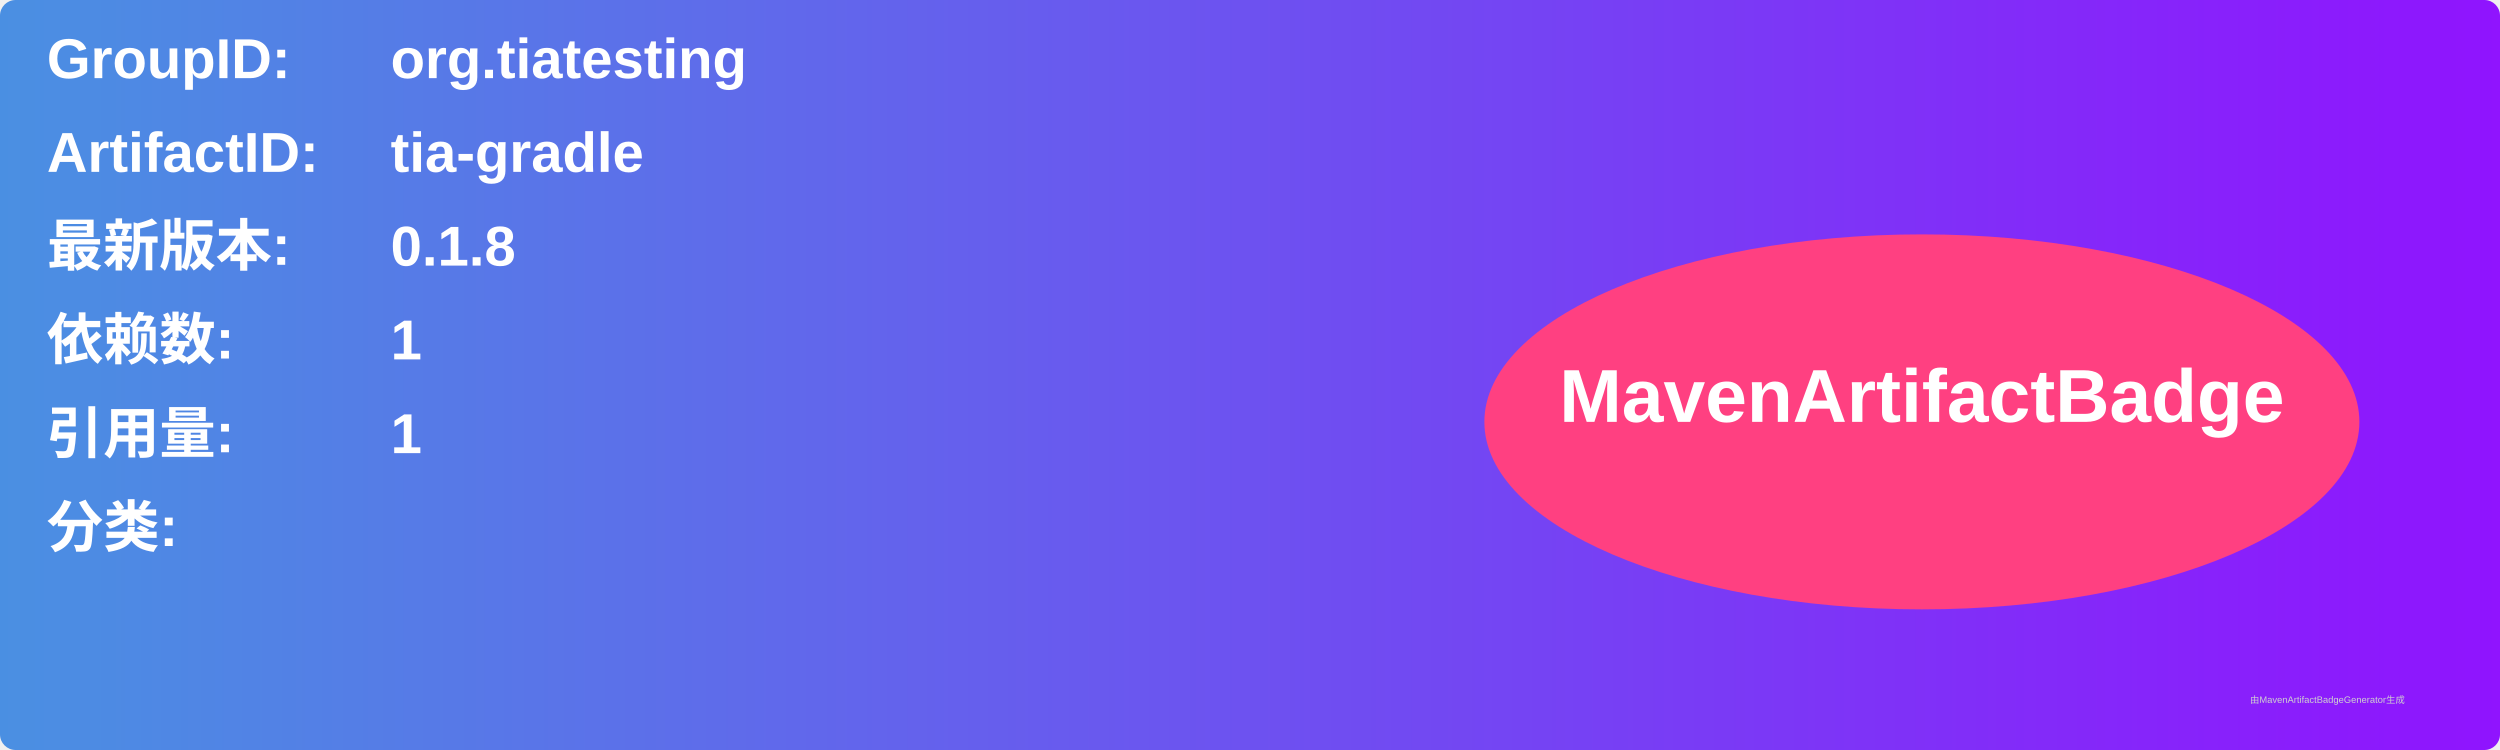
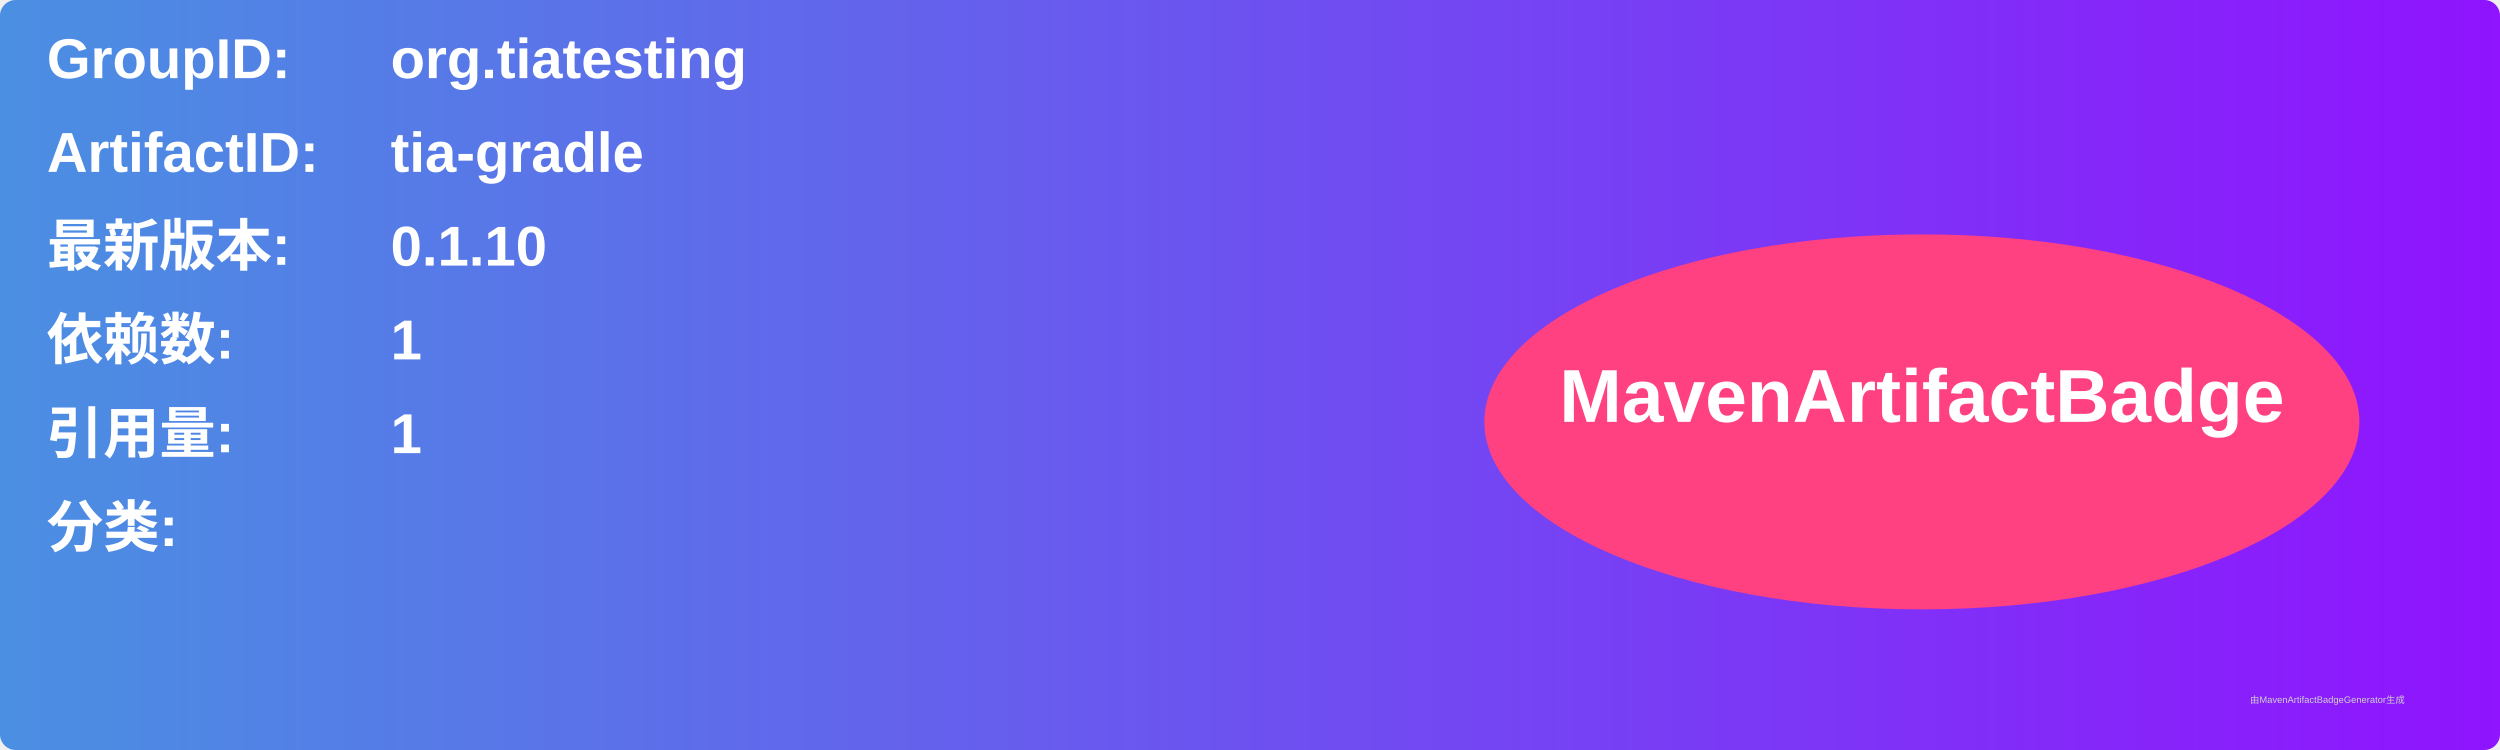
<svg xmlns="http://www.w3.org/2000/svg" width="800" height="240" viewBox="0 0 800 240">
  <linearGradient id="grad" x1="0%" y1="0%" x2="100%" y2="0%">
    <stop offset="0%" stop-color="#4a90e2" />
    <stop offset="100%" stop-color="#9013fe" />
  </linearGradient>
  <rect width="100%" height="100%" rx="5" ry="5" fill="url(#grad)" />
  <g transform="translate(15, 15)">
    <text x="0" y="10" font-family="Arial" font-size="18" fill="white" font-weight="bold" width="260">GroupID:</text>
    <text x="110" y="10" font-family="Arial" font-size="18" fill="white" font-weight="bold" width="460">org.tiatesting</text>
    <text x="0" y="40" font-family="Arial" font-size="18" fill="white" font-weight="bold" width="260">ArtifactID:</text>
    <text x="110" y="40" font-family="Arial" font-size="18" fill="white" font-weight="bold" width="460">tia-gradle</text>
    <text x="0" y="70" font-family="Arial" font-size="18" fill="white" font-weight="bold">最新版本:</text>
    <text x="110" y="70" font-family="Arial" font-size="18" fill="white" font-weight="bold">
-       <tspan font-weight="bold">0.1.8</tspan>
+       <tspan font-weight="bold">0.1.10</tspan>
    </text>
    <text x="0" y="100" font-family="Arial" font-size="18" fill="white" font-weight="bold">依赖数: </text>
    <text x="110" y="100" font-family="Arial" font-size="18" fill="white">
      <tspan font-weight="bold">1</tspan>
    </text>
    <text x="0" y="130" font-family="Arial" font-size="18" fill="white" font-weight="bold">引用量: </text>
    <text x="110" y="130" font-family="Arial" font-size="18" fill="white">
      <tspan font-weight="bold">1</tspan>
    </text>
    <text x="0" y="160" font-family="Arial" font-size="18" fill="white" font-weight="bold">分类:</text>
    <text x="10" y="190" font-family="Arial" font-size="10" fill="white">
      <tspan font-weight="bold" />
    </text>
    <ellipse cx="600" cy="120" rx="140" ry="60" fill="#ff4081" />
    <text x="600" y="120" text-anchor="middle" font-family="Arial" font-size="24" fill="white" font-weight="bold">MavenArtifactBadge</text>
  </g>
  <text x="720" y="225" font-family="Arial" font-size="3" fill="#d0d0d0">由MavenArtifactBadgeGenerator生成</text>
</svg>
